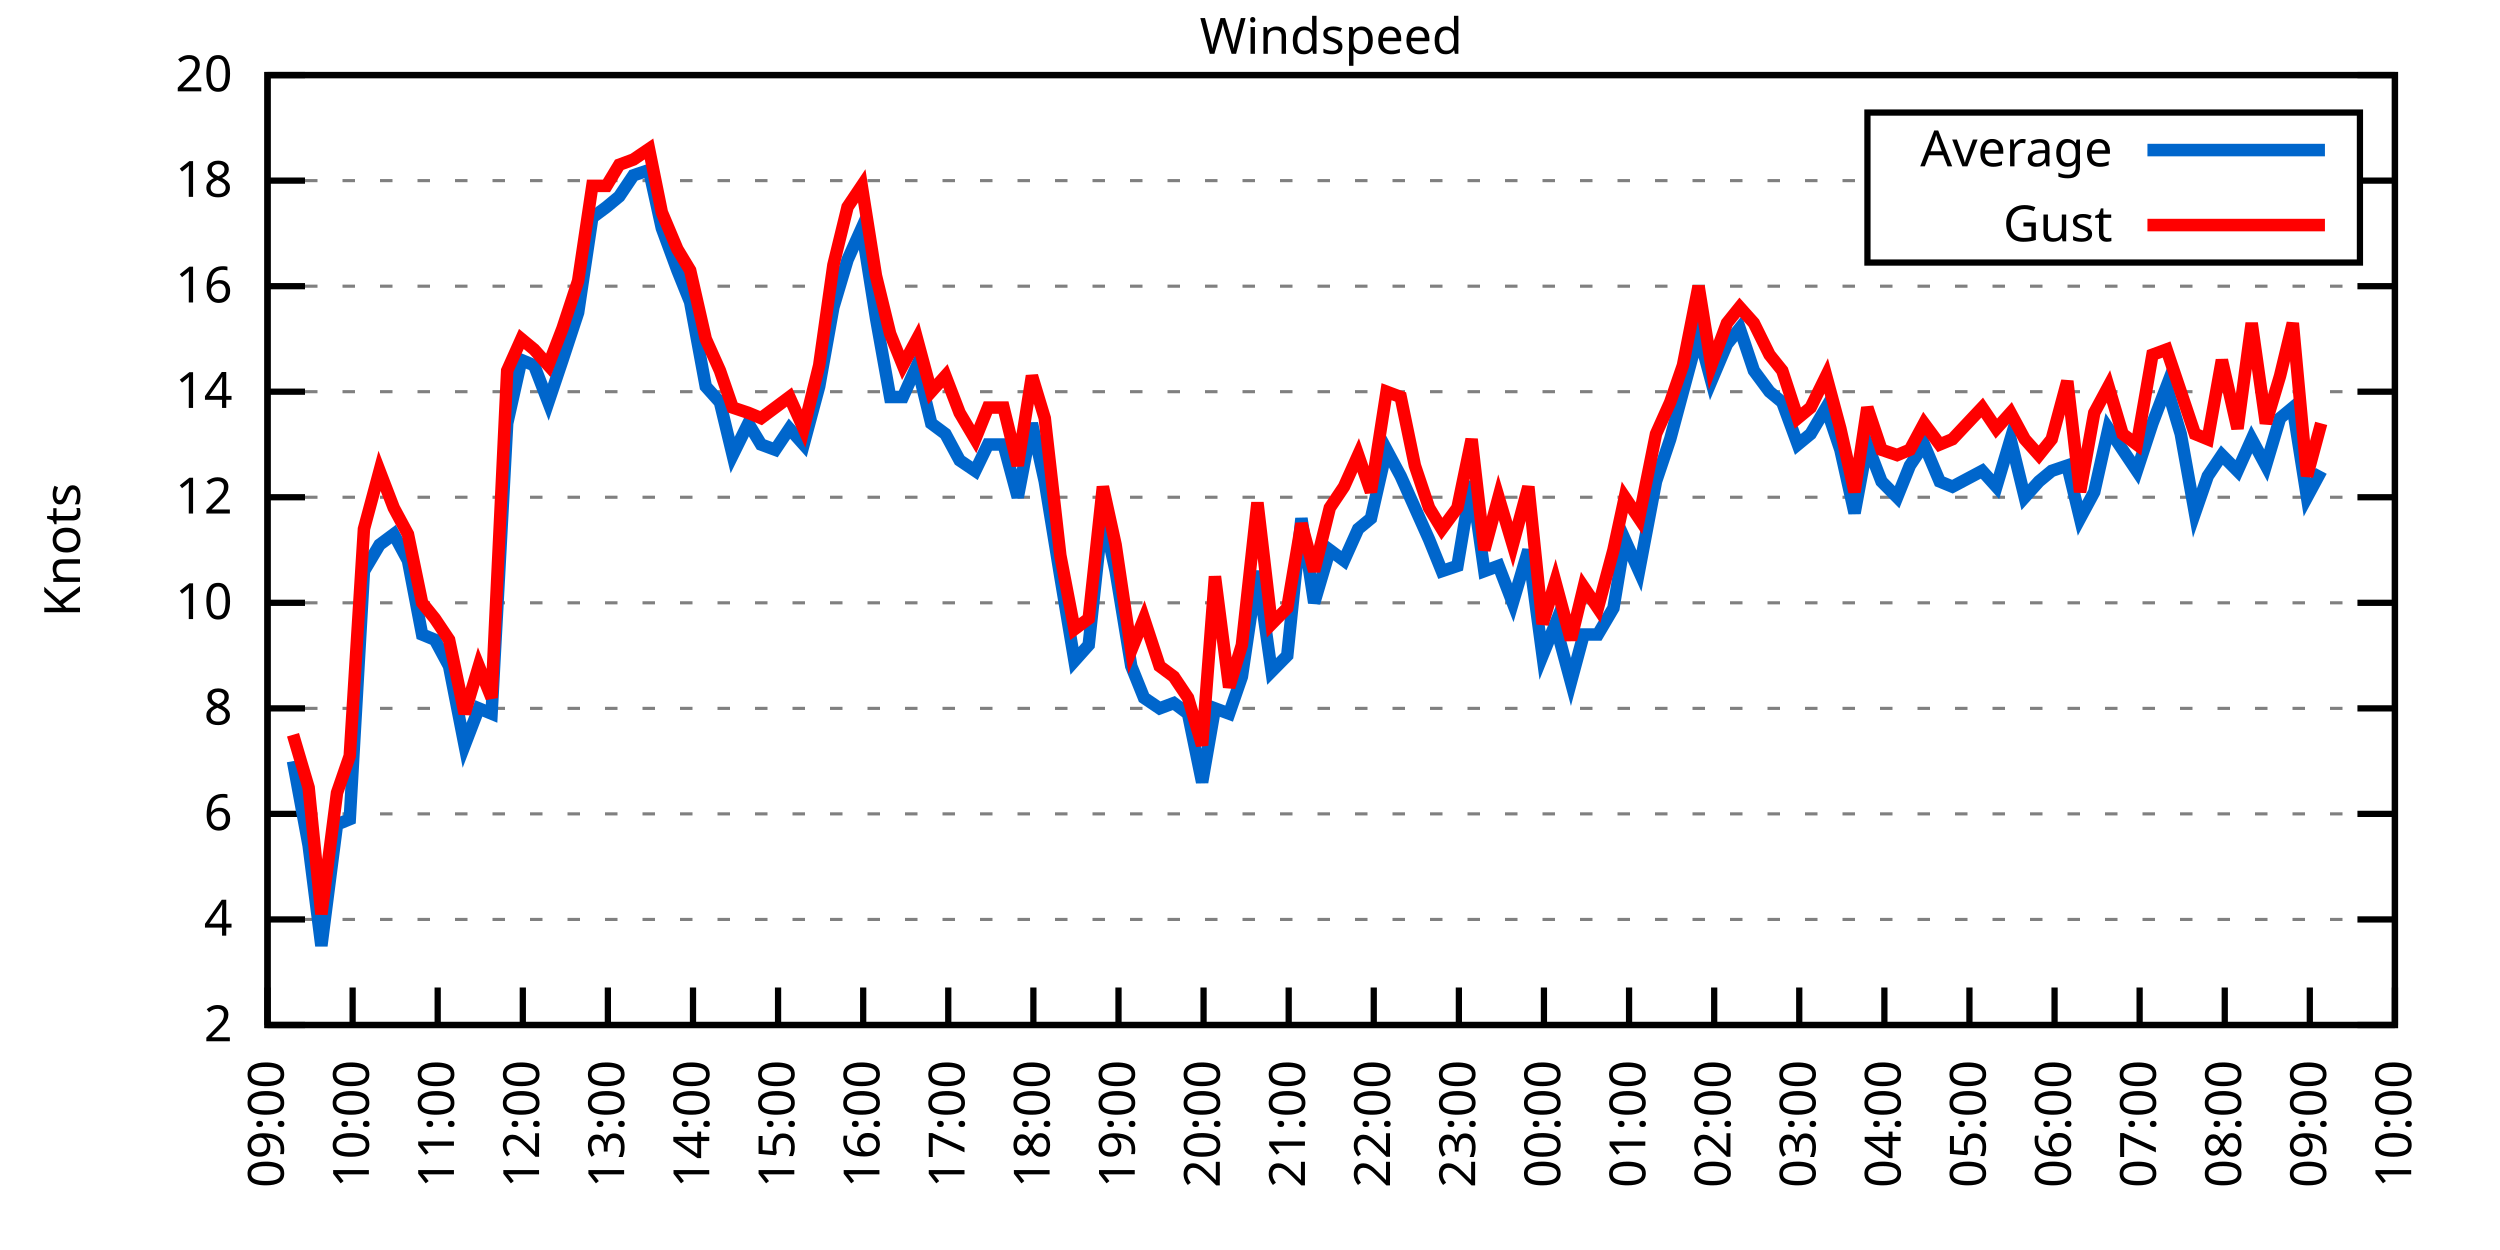
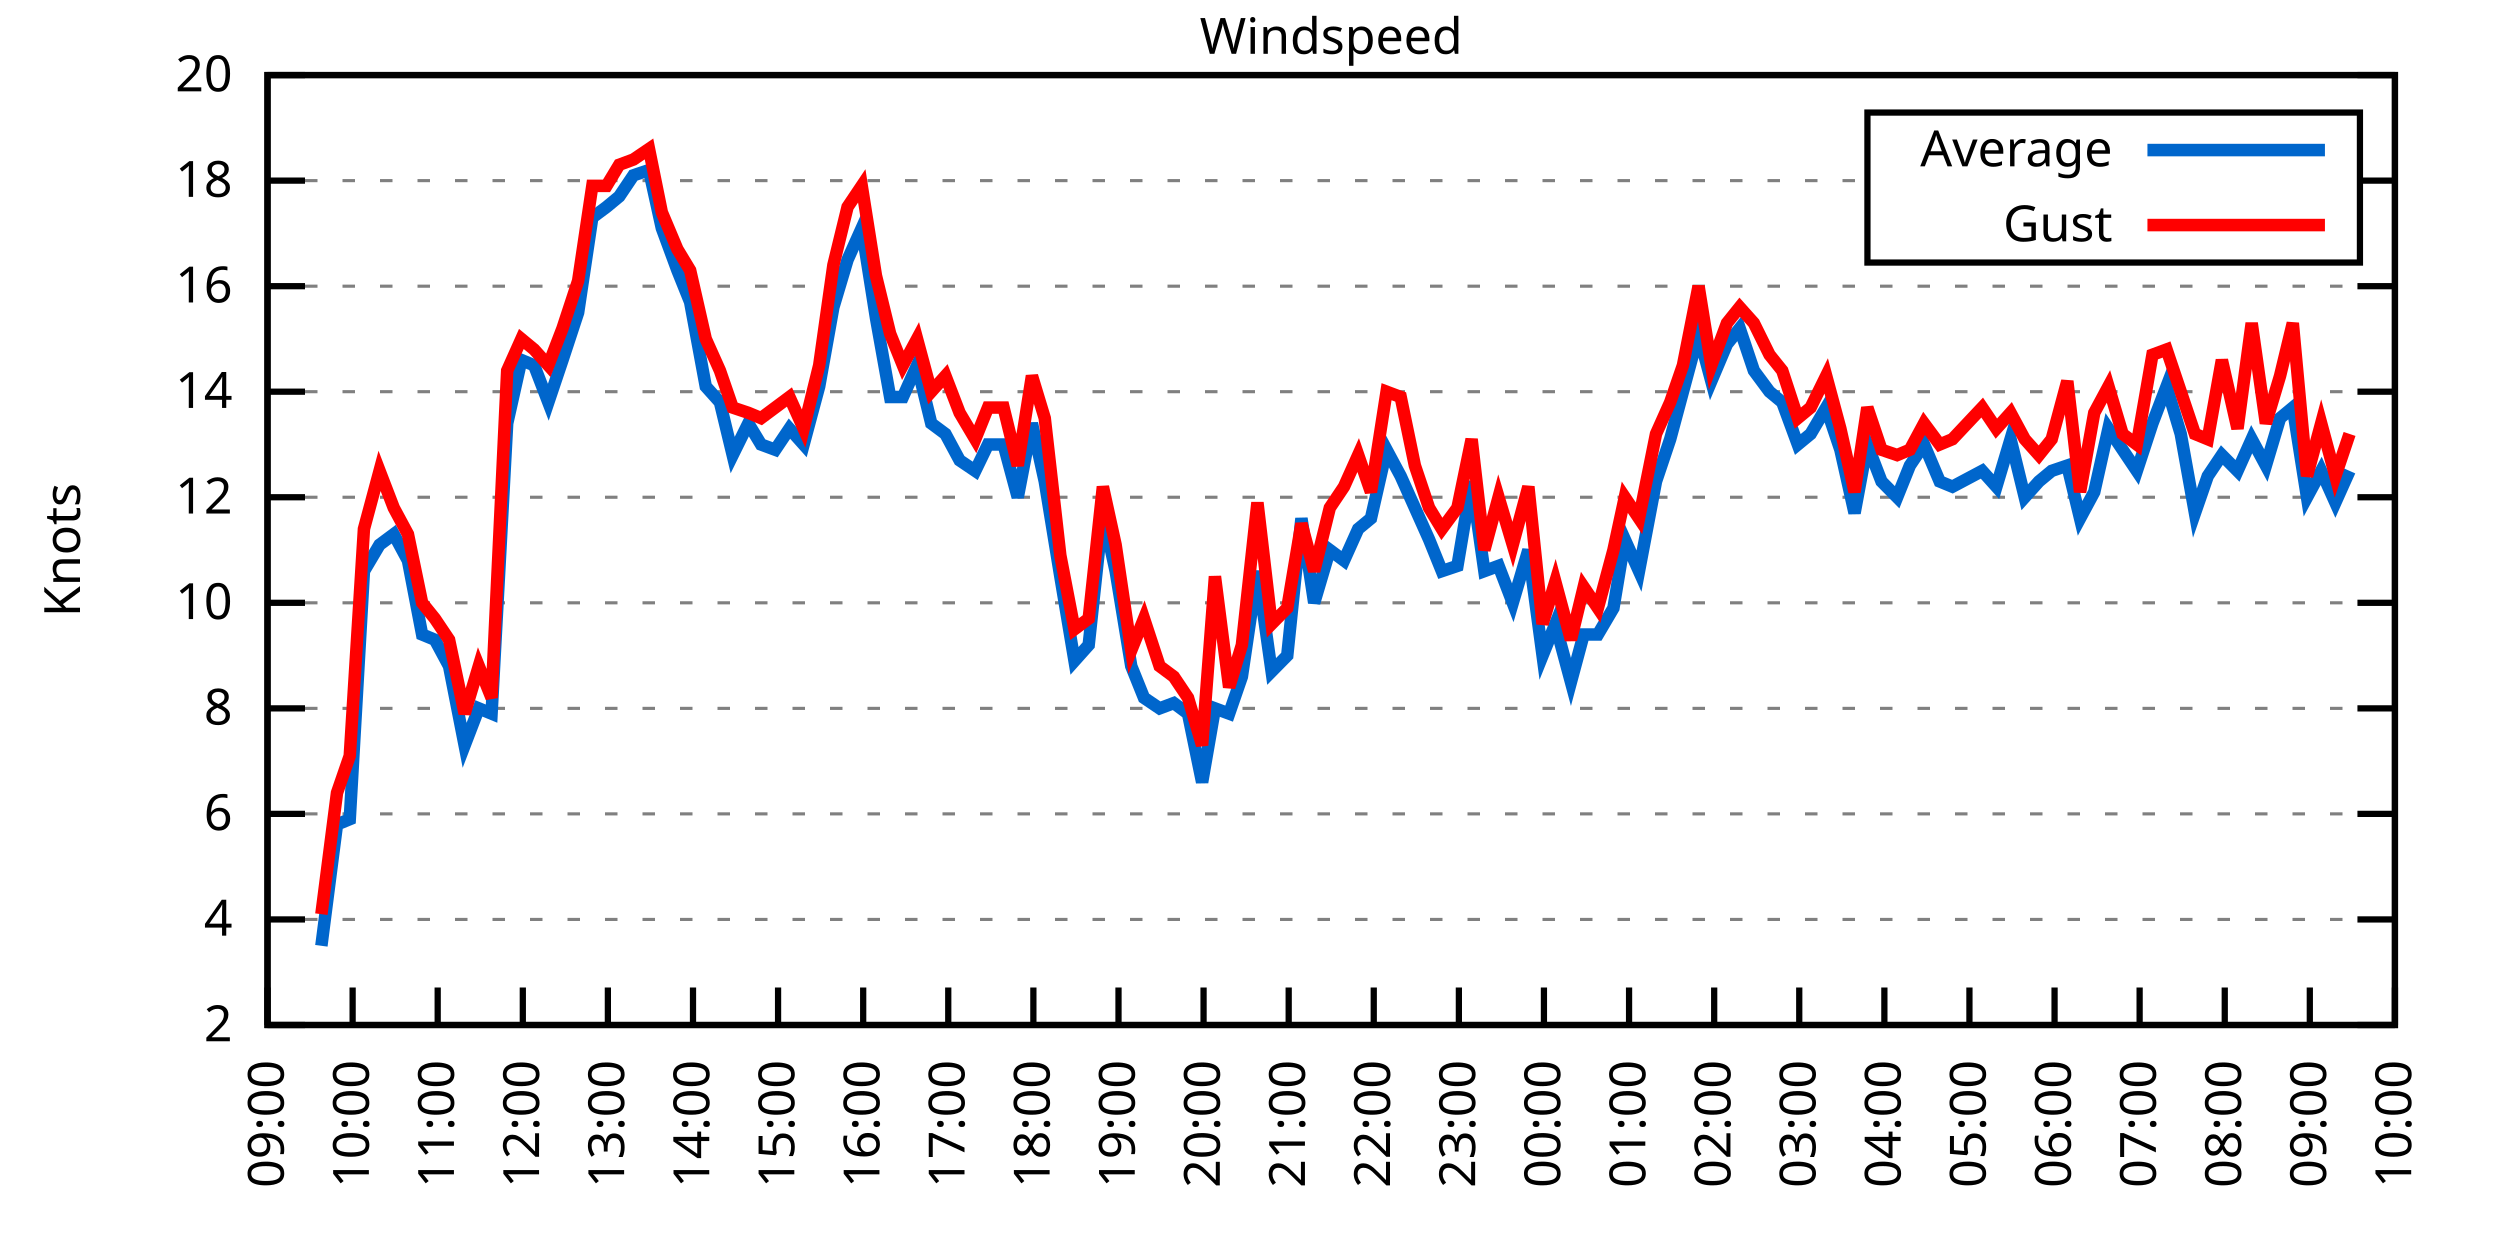
<svg xmlns="http://www.w3.org/2000/svg" xmlns:xlink="http://www.w3.org/1999/xlink" width="400" height="200" viewBox="0 0 400 200">
  <g id="gnuplot_canvas">
    <rect x="0" y="0" width="400" height="200" fill="none" />
    <defs>
      <circle id="gpDot" r="0.5" stroke-width="0.5" stroke="currentColor" />
      <path id="gpPt0" stroke-width="0.333" stroke="currentColor" d="M-1,0 h2 M0,-1 v2" />
      <path id="gpPt1" stroke-width="0.333" stroke="currentColor" d="M-1,-1 L1,1 M1,-1 L-1,1" />
      <path id="gpPt2" stroke-width="0.333" stroke="currentColor" d="M-1,0 L1,0 M0,-1 L0,1 M-1,-1 L1,1 M-1,1 L1,-1" />
      <rect id="gpPt3" stroke-width="0.333" stroke="currentColor" x="-1" y="-1" width="2" height="2" />
      <rect id="gpPt4" stroke-width="0.333" stroke="currentColor" fill="currentColor" x="-1" y="-1" width="2" height="2" />
      <circle id="gpPt5" stroke-width="0.333" stroke="currentColor" cx="0" cy="0" r="1" />
      <use xlink:href="#gpPt5" id="gpPt6" fill="currentColor" stroke="none" />
      <path id="gpPt7" stroke-width="0.333" stroke="currentColor" d="M0,-1.33 L-1.33,0.67 L1.33,0.67 z" />
      <use xlink:href="#gpPt7" id="gpPt8" fill="currentColor" stroke="none" />
      <use xlink:href="#gpPt7" id="gpPt9" stroke="currentColor" transform="rotate(180)" />
      <use xlink:href="#gpPt9" id="gpPt10" fill="currentColor" stroke="none" />
      <use xlink:href="#gpPt3" id="gpPt11" stroke="currentColor" transform="rotate(45)" />
      <use xlink:href="#gpPt11" id="gpPt12" fill="currentColor" stroke="none" />
      <path id="gpPt13" stroke-width="0.333" stroke="currentColor" d="M0,1.330 L1.265,0.411 L0.782,-1.067 L-0.782,-1.076 L-1.265,0.411 z" />
      <use xlink:href="#gpPt13" id="gpPt14" fill="currentColor" stroke="none" />
      <filter id="textbox" filterUnits="objectBoundingBox" x="0" y="0" height="1" width="1">
        <feFlood flood-color="white" flood-opacity="1" result="bgnd" />
        <feComposite in="SourceGraphic" in2="bgnd" operator="atop" />
      </filter>
      <filter id="greybox" filterUnits="objectBoundingBox" x="0" y="0" height="1" width="1">
        <feFlood flood-color="lightgrey" flood-opacity="1" result="grey" />
        <feComposite in="SourceGraphic" in2="grey" operator="atop" />
      </filter>
    </defs>
    <g fill="none" color="white" stroke="currentColor" stroke-width="1.00" stroke-linecap="butt" stroke-linejoin="miter">
</g>
    <g fill="none" color="black" stroke="currentColor" stroke-width="1.00" stroke-linecap="butt" stroke-linejoin="miter">
      <g stroke="none" shape-rendering="crispEdges">
        <polygon fill="rgb(255, 255, 255)" points="42.80,164.00 383.18,164.00 383.18,12.02 42.80,12.02 " />
      </g>
    </g>
    <g fill="none" color="black" stroke="currentColor" stroke-width="1.00" stroke-linecap="butt" stroke-linejoin="miter">
</g>
    <g fill="none" color="black" stroke="black" stroke-width="0.50" stroke-linecap="butt" stroke-linejoin="miter">
</g>
    <g fill="none" color="gray" stroke="currentColor" stroke-width="0.50" stroke-linecap="butt" stroke-linejoin="miter">
      <path stroke="gray" stroke-dasharray="2,4" class="gridline" d="M42.80,164.00 L383.19,164.00  " />
    </g>
    <g fill="none" color="gray" stroke="gray" stroke-width="1.00" stroke-linecap="butt" stroke-linejoin="miter">
</g>
    <g fill="none" color="black" stroke="currentColor" stroke-width="1.00" stroke-linecap="butt" stroke-linejoin="miter">
      <path stroke="black" d="M42.80,164.00 L48.80,164.00 M383.19,164.00 L377.19,164.00  " />
      <g transform="translate(37.20,166.60)" stroke="none" fill="black" font-family="Sans" font-size="8.00" text-anchor="end">
        <text>
          <tspan font-family="Sans"> 2</tspan>
        </text>
      </g>
    </g>
    <g fill="none" color="black" stroke="currentColor" stroke-width="1.00" stroke-linecap="butt" stroke-linejoin="miter">
</g>
    <g fill="none" color="black" stroke="black" stroke-width="0.50" stroke-linecap="butt" stroke-linejoin="miter">
</g>
    <g fill="none" color="gray" stroke="currentColor" stroke-width="0.50" stroke-linecap="butt" stroke-linejoin="miter">
      <path stroke="gray" stroke-dasharray="2,4" class="gridline" d="M42.80,147.11 L383.19,147.11  " />
    </g>
    <g fill="none" color="gray" stroke="gray" stroke-width="1.00" stroke-linecap="butt" stroke-linejoin="miter">
</g>
    <g fill="none" color="black" stroke="currentColor" stroke-width="1.00" stroke-linecap="butt" stroke-linejoin="miter">
      <path stroke="black" d="M42.80,147.11 L48.80,147.11 M383.19,147.11 L377.19,147.11  " />
      <g transform="translate(37.20,149.71)" stroke="none" fill="black" font-family="Sans" font-size="8.00" text-anchor="end">
        <text>
          <tspan font-family="Sans"> 4</tspan>
        </text>
      </g>
    </g>
    <g fill="none" color="black" stroke="currentColor" stroke-width="1.00" stroke-linecap="butt" stroke-linejoin="miter">
</g>
    <g fill="none" color="black" stroke="black" stroke-width="0.50" stroke-linecap="butt" stroke-linejoin="miter">
</g>
    <g fill="none" color="gray" stroke="currentColor" stroke-width="0.50" stroke-linecap="butt" stroke-linejoin="miter">
      <path stroke="gray" stroke-dasharray="2,4" class="gridline" d="M42.80,130.22 L383.19,130.22  " />
    </g>
    <g fill="none" color="gray" stroke="gray" stroke-width="1.00" stroke-linecap="butt" stroke-linejoin="miter">
</g>
    <g fill="none" color="black" stroke="currentColor" stroke-width="1.00" stroke-linecap="butt" stroke-linejoin="miter">
      <path stroke="black" d="M42.80,130.22 L48.80,130.22 M383.19,130.22 L377.19,130.22  " />
      <g transform="translate(37.20,132.82)" stroke="none" fill="black" font-family="Sans" font-size="8.00" text-anchor="end">
        <text>
          <tspan font-family="Sans"> 6</tspan>
        </text>
      </g>
    </g>
    <g fill="none" color="black" stroke="currentColor" stroke-width="1.00" stroke-linecap="butt" stroke-linejoin="miter">
</g>
    <g fill="none" color="black" stroke="black" stroke-width="0.50" stroke-linecap="butt" stroke-linejoin="miter">
</g>
    <g fill="none" color="gray" stroke="currentColor" stroke-width="0.50" stroke-linecap="butt" stroke-linejoin="miter">
      <path stroke="gray" stroke-dasharray="2,4" class="gridline" d="M42.80,113.34 L383.19,113.34  " />
    </g>
    <g fill="none" color="gray" stroke="gray" stroke-width="1.00" stroke-linecap="butt" stroke-linejoin="miter">
</g>
    <g fill="none" color="black" stroke="currentColor" stroke-width="1.00" stroke-linecap="butt" stroke-linejoin="miter">
      <path stroke="black" d="M42.80,113.34 L48.80,113.34 M383.19,113.34 L377.19,113.34  " />
      <g transform="translate(37.20,115.94)" stroke="none" fill="black" font-family="Sans" font-size="8.00" text-anchor="end">
        <text>
          <tspan font-family="Sans"> 8</tspan>
        </text>
      </g>
    </g>
    <g fill="none" color="black" stroke="currentColor" stroke-width="1.00" stroke-linecap="butt" stroke-linejoin="miter">
</g>
    <g fill="none" color="black" stroke="black" stroke-width="0.50" stroke-linecap="butt" stroke-linejoin="miter">
</g>
    <g fill="none" color="gray" stroke="currentColor" stroke-width="0.50" stroke-linecap="butt" stroke-linejoin="miter">
      <path stroke="gray" stroke-dasharray="2,4" class="gridline" d="M42.80,96.45 L383.19,96.45  " />
    </g>
    <g fill="none" color="gray" stroke="gray" stroke-width="1.00" stroke-linecap="butt" stroke-linejoin="miter">
</g>
    <g fill="none" color="black" stroke="currentColor" stroke-width="1.00" stroke-linecap="butt" stroke-linejoin="miter">
      <path stroke="black" d="M42.80,96.45 L48.80,96.45 M383.19,96.45 L377.19,96.45  " />
      <g transform="translate(37.20,99.05)" stroke="none" fill="black" font-family="Sans" font-size="8.00" text-anchor="end">
        <text>
          <tspan font-family="Sans"> 10</tspan>
        </text>
      </g>
    </g>
    <g fill="none" color="black" stroke="currentColor" stroke-width="1.00" stroke-linecap="butt" stroke-linejoin="miter">
</g>
    <g fill="none" color="black" stroke="black" stroke-width="0.50" stroke-linecap="butt" stroke-linejoin="miter">
</g>
    <g fill="none" color="gray" stroke="currentColor" stroke-width="0.50" stroke-linecap="butt" stroke-linejoin="miter">
      <path stroke="gray" stroke-dasharray="2,4" class="gridline" d="M42.80,79.56 L383.19,79.56  " />
    </g>
    <g fill="none" color="gray" stroke="gray" stroke-width="1.00" stroke-linecap="butt" stroke-linejoin="miter">
</g>
    <g fill="none" color="black" stroke="currentColor" stroke-width="1.00" stroke-linecap="butt" stroke-linejoin="miter">
      <path stroke="black" d="M42.80,79.56 L48.80,79.56 M383.19,79.56 L377.19,79.56  " />
      <g transform="translate(37.20,82.16)" stroke="none" fill="black" font-family="Sans" font-size="8.00" text-anchor="end">
        <text>
          <tspan font-family="Sans"> 12</tspan>
        </text>
      </g>
    </g>
    <g fill="none" color="black" stroke="currentColor" stroke-width="1.00" stroke-linecap="butt" stroke-linejoin="miter">
</g>
    <g fill="none" color="black" stroke="black" stroke-width="0.50" stroke-linecap="butt" stroke-linejoin="miter">
</g>
    <g fill="none" color="gray" stroke="currentColor" stroke-width="0.50" stroke-linecap="butt" stroke-linejoin="miter">
      <path stroke="gray" stroke-dasharray="2,4" class="gridline" d="M42.80,62.67 L383.19,62.67  " />
    </g>
    <g fill="none" color="gray" stroke="gray" stroke-width="1.00" stroke-linecap="butt" stroke-linejoin="miter">
</g>
    <g fill="none" color="black" stroke="currentColor" stroke-width="1.00" stroke-linecap="butt" stroke-linejoin="miter">
      <path stroke="black" d="M42.80,62.67 L48.80,62.67 M383.19,62.67 L377.19,62.67  " />
      <g transform="translate(37.20,65.27)" stroke="none" fill="black" font-family="Sans" font-size="8.00" text-anchor="end">
        <text>
          <tspan font-family="Sans"> 14</tspan>
        </text>
      </g>
    </g>
    <g fill="none" color="black" stroke="currentColor" stroke-width="1.00" stroke-linecap="butt" stroke-linejoin="miter">
</g>
    <g fill="none" color="black" stroke="black" stroke-width="0.50" stroke-linecap="butt" stroke-linejoin="miter">
</g>
    <g fill="none" color="gray" stroke="currentColor" stroke-width="0.50" stroke-linecap="butt" stroke-linejoin="miter">
      <path stroke="gray" stroke-dasharray="2,4" class="gridline" d="M42.80,45.79 L383.19,45.79  " />
    </g>
    <g fill="none" color="gray" stroke="gray" stroke-width="1.00" stroke-linecap="butt" stroke-linejoin="miter">
</g>
    <g fill="none" color="black" stroke="currentColor" stroke-width="1.00" stroke-linecap="butt" stroke-linejoin="miter">
      <path stroke="black" d="M42.80,45.79 L48.80,45.79 M383.19,45.79 L377.19,45.79  " />
      <g transform="translate(37.20,48.39)" stroke="none" fill="black" font-family="Sans" font-size="8.00" text-anchor="end">
        <text>
          <tspan font-family="Sans"> 16</tspan>
        </text>
      </g>
    </g>
    <g fill="none" color="black" stroke="currentColor" stroke-width="1.00" stroke-linecap="butt" stroke-linejoin="miter">
</g>
    <g fill="none" color="black" stroke="black" stroke-width="0.50" stroke-linecap="butt" stroke-linejoin="miter">
</g>
    <g fill="none" color="gray" stroke="currentColor" stroke-width="0.50" stroke-linecap="butt" stroke-linejoin="miter">
      <path stroke="gray" stroke-dasharray="2,4" class="gridline" d="M42.80,28.90 L298.79,28.90 M377.59,28.90 L383.19,28.90  " />
    </g>
    <g fill="none" color="gray" stroke="gray" stroke-width="1.00" stroke-linecap="butt" stroke-linejoin="miter">
</g>
    <g fill="none" color="black" stroke="currentColor" stroke-width="1.00" stroke-linecap="butt" stroke-linejoin="miter">
      <path stroke="black" d="M42.80,28.90 L48.80,28.90 M383.19,28.90 L377.19,28.90  " />
      <g transform="translate(37.20,31.50)" stroke="none" fill="black" font-family="Sans" font-size="8.00" text-anchor="end">
        <text>
          <tspan font-family="Sans"> 18</tspan>
        </text>
      </g>
    </g>
    <g fill="none" color="black" stroke="currentColor" stroke-width="1.00" stroke-linecap="butt" stroke-linejoin="miter">
</g>
    <g fill="none" color="black" stroke="black" stroke-width="0.50" stroke-linecap="butt" stroke-linejoin="miter">
</g>
    <g fill="none" color="gray" stroke="currentColor" stroke-width="0.50" stroke-linecap="butt" stroke-linejoin="miter">
      <path stroke="gray" stroke-dasharray="2,4" class="gridline" d="M42.80,12.01 L383.19,12.01  " />
    </g>
    <g fill="none" color="gray" stroke="gray" stroke-width="1.00" stroke-linecap="butt" stroke-linejoin="miter">
</g>
    <g fill="none" color="black" stroke="currentColor" stroke-width="1.00" stroke-linecap="butt" stroke-linejoin="miter">
      <path stroke="black" d="M42.80,12.01 L48.80,12.01 M383.19,12.01 L377.19,12.01  " />
      <g transform="translate(37.20,14.61)" stroke="none" fill="black" font-family="Sans" font-size="8.00" text-anchor="end">
        <text>
          <tspan font-family="Sans"> 20</tspan>
        </text>
      </g>
    </g>
    <g fill="none" color="black" stroke="currentColor" stroke-width="1.00" stroke-linecap="butt" stroke-linejoin="miter">
      <path stroke="black" d="M42.80,164.00 L42.80,158.00  " />
      <g transform="translate(45.40,169.60) rotate(270.00)" stroke="none" fill="black" font-family="Sans" font-size="8.00" text-anchor="end">
        <text>
          <tspan font-family="Sans">09:00</tspan>
        </text>
      </g>
    </g>
    <g fill="none" color="black" stroke="currentColor" stroke-width="1.00" stroke-linecap="butt" stroke-linejoin="miter">
      <path stroke="black" d="M56.42,164.00 L56.42,158.00  " />
      <g transform="translate(59.02,169.60) rotate(270.00)" stroke="none" fill="black" font-family="Sans" font-size="8.00" text-anchor="end">
        <text>
          <tspan font-family="Sans">10:00</tspan>
        </text>
      </g>
    </g>
    <g fill="none" color="black" stroke="currentColor" stroke-width="1.00" stroke-linecap="butt" stroke-linejoin="miter">
      <path stroke="black" d="M70.03,164.00 L70.03,158.00  " />
      <g transform="translate(72.63,169.60) rotate(270.00)" stroke="none" fill="black" font-family="Sans" font-size="8.00" text-anchor="end">
        <text>
          <tspan font-family="Sans">11:00</tspan>
        </text>
      </g>
    </g>
    <g fill="none" color="black" stroke="currentColor" stroke-width="1.00" stroke-linecap="butt" stroke-linejoin="miter">
      <path stroke="black" d="M83.65,164.00 L83.65,158.00  " />
      <g transform="translate(86.25,169.60) rotate(270.00)" stroke="none" fill="black" font-family="Sans" font-size="8.00" text-anchor="end">
        <text>
          <tspan font-family="Sans">12:00</tspan>
        </text>
      </g>
    </g>
    <g fill="none" color="black" stroke="currentColor" stroke-width="1.00" stroke-linecap="butt" stroke-linejoin="miter">
      <path stroke="black" d="M97.26,164.00 L97.26,158.00  " />
      <g transform="translate(99.86,169.60) rotate(270.00)" stroke="none" fill="black" font-family="Sans" font-size="8.00" text-anchor="end">
        <text>
          <tspan font-family="Sans">13:00</tspan>
        </text>
      </g>
    </g>
    <g fill="none" color="black" stroke="currentColor" stroke-width="1.00" stroke-linecap="butt" stroke-linejoin="miter">
      <path stroke="black" d="M110.88,164.00 L110.88,158.00  " />
      <g transform="translate(113.48,169.60) rotate(270.00)" stroke="none" fill="black" font-family="Sans" font-size="8.00" text-anchor="end">
        <text>
          <tspan font-family="Sans">14:00</tspan>
        </text>
      </g>
    </g>
    <g fill="none" color="black" stroke="currentColor" stroke-width="1.00" stroke-linecap="butt" stroke-linejoin="miter">
      <path stroke="black" d="M124.49,164.00 L124.49,158.00  " />
      <g transform="translate(127.09,169.60) rotate(270.00)" stroke="none" fill="black" font-family="Sans" font-size="8.00" text-anchor="end">
        <text>
          <tspan font-family="Sans">15:00</tspan>
        </text>
      </g>
    </g>
    <g fill="none" color="black" stroke="currentColor" stroke-width="1.00" stroke-linecap="butt" stroke-linejoin="miter">
      <path stroke="black" d="M138.11,164.00 L138.11,158.00  " />
      <g transform="translate(140.71,169.60) rotate(270.00)" stroke="none" fill="black" font-family="Sans" font-size="8.00" text-anchor="end">
        <text>
          <tspan font-family="Sans">16:00</tspan>
        </text>
      </g>
    </g>
    <g fill="none" color="black" stroke="currentColor" stroke-width="1.00" stroke-linecap="butt" stroke-linejoin="miter">
      <path stroke="black" d="M151.72,164.00 L151.72,158.00  " />
      <g transform="translate(154.32,169.60) rotate(270.00)" stroke="none" fill="black" font-family="Sans" font-size="8.00" text-anchor="end">
        <text>
          <tspan font-family="Sans">17:00</tspan>
        </text>
      </g>
    </g>
    <g fill="none" color="black" stroke="currentColor" stroke-width="1.00" stroke-linecap="butt" stroke-linejoin="miter">
      <path stroke="black" d="M165.34,164.00 L165.34,158.00  " />
      <g transform="translate(167.94,169.60) rotate(270.00)" stroke="none" fill="black" font-family="Sans" font-size="8.00" text-anchor="end">
        <text>
          <tspan font-family="Sans">18:00</tspan>
        </text>
      </g>
    </g>
    <g fill="none" color="black" stroke="currentColor" stroke-width="1.00" stroke-linecap="butt" stroke-linejoin="miter">
      <path stroke="black" d="M178.96,164.00 L178.96,158.00  " />
      <g transform="translate(181.56,169.60) rotate(270.00)" stroke="none" fill="black" font-family="Sans" font-size="8.00" text-anchor="end">
        <text>
          <tspan font-family="Sans">19:00</tspan>
        </text>
      </g>
    </g>
    <g fill="none" color="black" stroke="currentColor" stroke-width="1.00" stroke-linecap="butt" stroke-linejoin="miter">
      <path stroke="black" d="M192.57,164.00 L192.57,158.00  " />
      <g transform="translate(195.17,169.60) rotate(270.00)" stroke="none" fill="black" font-family="Sans" font-size="8.00" text-anchor="end">
        <text>
          <tspan font-family="Sans">20:00</tspan>
        </text>
      </g>
    </g>
    <g fill="none" color="black" stroke="currentColor" stroke-width="1.00" stroke-linecap="butt" stroke-linejoin="miter">
      <path stroke="black" d="M206.19,164.00 L206.19,158.00  " />
      <g transform="translate(208.79,169.60) rotate(270.00)" stroke="none" fill="black" font-family="Sans" font-size="8.00" text-anchor="end">
        <text>
          <tspan font-family="Sans">21:00</tspan>
        </text>
      </g>
    </g>
    <g fill="none" color="black" stroke="currentColor" stroke-width="1.00" stroke-linecap="butt" stroke-linejoin="miter">
      <path stroke="black" d="M219.80,164.00 L219.80,158.00  " />
      <g transform="translate(222.40,169.60) rotate(270.00)" stroke="none" fill="black" font-family="Sans" font-size="8.00" text-anchor="end">
        <text>
          <tspan font-family="Sans">22:00</tspan>
        </text>
      </g>
    </g>
    <g fill="none" color="black" stroke="currentColor" stroke-width="1.00" stroke-linecap="butt" stroke-linejoin="miter">
      <path stroke="black" d="M233.42,164.00 L233.42,158.00  " />
      <g transform="translate(236.02,169.60) rotate(270.00)" stroke="none" fill="black" font-family="Sans" font-size="8.00" text-anchor="end">
        <text>
          <tspan font-family="Sans">23:00</tspan>
        </text>
      </g>
    </g>
    <g fill="none" color="black" stroke="currentColor" stroke-width="1.00" stroke-linecap="butt" stroke-linejoin="miter">
      <path stroke="black" d="M247.03,164.00 L247.03,158.00  " />
      <g transform="translate(249.63,169.60) rotate(270.00)" stroke="none" fill="black" font-family="Sans" font-size="8.00" text-anchor="end">
        <text>
          <tspan font-family="Sans">00:00</tspan>
        </text>
      </g>
    </g>
    <g fill="none" color="black" stroke="currentColor" stroke-width="1.00" stroke-linecap="butt" stroke-linejoin="miter">
      <path stroke="black" d="M260.65,164.00 L260.65,158.00  " />
      <g transform="translate(263.25,169.60) rotate(270.00)" stroke="none" fill="black" font-family="Sans" font-size="8.00" text-anchor="end">
        <text>
          <tspan font-family="Sans">01:00</tspan>
        </text>
      </g>
    </g>
    <g fill="none" color="black" stroke="currentColor" stroke-width="1.00" stroke-linecap="butt" stroke-linejoin="miter">
      <path stroke="black" d="M274.27,164.00 L274.27,158.00  " />
      <g transform="translate(276.87,169.60) rotate(270.00)" stroke="none" fill="black" font-family="Sans" font-size="8.00" text-anchor="end">
        <text>
          <tspan font-family="Sans">02:00</tspan>
        </text>
      </g>
    </g>
    <g fill="none" color="black" stroke="currentColor" stroke-width="1.00" stroke-linecap="butt" stroke-linejoin="miter">
      <path stroke="black" d="M287.88,164.00 L287.88,158.00  " />
      <g transform="translate(290.48,169.60) rotate(270.00)" stroke="none" fill="black" font-family="Sans" font-size="8.00" text-anchor="end">
        <text>
          <tspan font-family="Sans">03:00</tspan>
        </text>
      </g>
    </g>
    <g fill="none" color="black" stroke="currentColor" stroke-width="1.00" stroke-linecap="butt" stroke-linejoin="miter">
      <path stroke="black" d="M301.50,164.00 L301.50,158.00  " />
      <g transform="translate(304.10,169.60) rotate(270.00)" stroke="none" fill="black" font-family="Sans" font-size="8.00" text-anchor="end">
        <text>
          <tspan font-family="Sans">04:00</tspan>
        </text>
      </g>
    </g>
    <g fill="none" color="black" stroke="currentColor" stroke-width="1.00" stroke-linecap="butt" stroke-linejoin="miter">
      <path stroke="black" d="M315.11,164.00 L315.11,158.00  " />
      <g transform="translate(317.71,169.60) rotate(270.00)" stroke="none" fill="black" font-family="Sans" font-size="8.00" text-anchor="end">
        <text>
          <tspan font-family="Sans">05:00</tspan>
        </text>
      </g>
    </g>
    <g fill="none" color="black" stroke="currentColor" stroke-width="1.00" stroke-linecap="butt" stroke-linejoin="miter">
      <path stroke="black" d="M328.73,164.00 L328.73,158.00  " />
      <g transform="translate(331.33,169.60) rotate(270.00)" stroke="none" fill="black" font-family="Sans" font-size="8.00" text-anchor="end">
        <text>
          <tspan font-family="Sans">06:00</tspan>
        </text>
      </g>
    </g>
    <g fill="none" color="black" stroke="currentColor" stroke-width="1.00" stroke-linecap="butt" stroke-linejoin="miter">
      <path stroke="black" d="M342.34,164.00 L342.34,158.00  " />
      <g transform="translate(344.94,169.60) rotate(270.00)" stroke="none" fill="black" font-family="Sans" font-size="8.00" text-anchor="end">
        <text>
          <tspan font-family="Sans">07:00</tspan>
        </text>
      </g>
    </g>
    <g fill="none" color="black" stroke="currentColor" stroke-width="1.00" stroke-linecap="butt" stroke-linejoin="miter">
      <path stroke="black" d="M355.96,164.00 L355.96,158.00  " />
      <g transform="translate(358.56,169.60) rotate(270.00)" stroke="none" fill="black" font-family="Sans" font-size="8.00" text-anchor="end">
        <text>
          <tspan font-family="Sans">08:00</tspan>
        </text>
      </g>
    </g>
    <g fill="none" color="black" stroke="currentColor" stroke-width="1.00" stroke-linecap="butt" stroke-linejoin="miter">
      <path stroke="black" d="M369.57,164.00 L369.57,158.00  " />
      <g transform="translate(372.17,169.60) rotate(270.00)" stroke="none" fill="black" font-family="Sans" font-size="8.00" text-anchor="end">
        <text>
          <tspan font-family="Sans">09:00</tspan>
        </text>
      </g>
    </g>
    <g fill="none" color="black" stroke="currentColor" stroke-width="1.00" stroke-linecap="butt" stroke-linejoin="miter">
      <path stroke="black" d="M383.19,164.00 L383.19,158.00  " />
      <g transform="translate(385.79,169.60) rotate(270.00)" stroke="none" fill="black" font-family="Sans" font-size="8.00" text-anchor="end">
        <text>
          <tspan font-family="Sans">10:00</tspan>
        </text>
      </g>
    </g>
    <g fill="none" color="black" stroke="currentColor" stroke-width="1.00" stroke-linecap="butt" stroke-linejoin="miter">
</g>
    <g fill="none" color="black" stroke="currentColor" stroke-width="1.00" stroke-linecap="butt" stroke-linejoin="miter">
      <path stroke="black" d="M42.80,12.01 L42.80,164.00 L383.19,164.00 L383.19,12.01 L42.80,12.01 Z  " />
    </g>
    <g fill="none" color="black" stroke="currentColor" stroke-width="1.00" stroke-linecap="butt" stroke-linejoin="miter">
</g>
    <g fill="none" color="black" stroke="currentColor" stroke-width="1.00" stroke-linecap="butt" stroke-linejoin="miter">
      <path stroke="black" d="M298.79,42.01 L298.79,18.01 L377.59,18.01 L377.59,42.01 L298.79,42.01 Z  " />
    </g>
    <g id="Windspeed_plot_1">
      <g fill="none" color="white" stroke="black" stroke-width="2.00" stroke-linecap="butt" stroke-linejoin="miter">
</g>
      <g fill="none" color="black" stroke="currentColor" stroke-width="2.00" stroke-linecap="butt" stroke-linejoin="miter">
        <g transform="translate(337.99,26.61)" stroke="none" fill="black" font-family="Sans" font-size="8.00" text-anchor="end">
          <text>
            <tspan font-family="Sans">Average</tspan>
          </text>
        </g>
      </g>
      <g fill="none" color="black" stroke="currentColor" stroke-width="2.00" stroke-linecap="butt" stroke-linejoin="miter">
-         <path stroke="rgb(  0, 102, 204)" d="M343.59,24.01 L371.99,24.01 M46.88,121.78 L49.38,135.29 L51.42,151.33 L53.92,131.91 L55.96,131.07 L58.23,91.38   L60.73,87.16 L63.00,85.47 L65.27,89.69 L67.54,101.52 L69.58,102.36 L71.85,106.58 L74.34,119.25 L76.61,113.34   L78.65,114.18 L81.15,67.74 L83.42,57.61 L85.46,58.45 L87.73,64.36 L90.00,57.61 L92.50,50.01 L94.77,34.81   L97.04,33.12 L99.08,31.43 L101.35,28.05 L103.84,27.21 L105.89,36.50 L108.38,43.25 L110.42,48.32 L112.92,61.83   L115.19,64.36 L117.23,72.81 L119.73,67.74 L121.77,71.12 L124.04,71.96 L126.31,68.58 L128.58,71.12 L131.07,61.83   L133.34,49.16 L135.61,41.56 L137.88,36.50 L140.15,50.85 L142.42,63.52 L144.46,63.52 L146.73,58.45 L149.00,67.74   L151.27,69.43 L153.54,73.65 L156.04,75.34 L158.08,71.12 L160.57,71.12 L162.84,79.56 L165.11,67.74 L167.16,77.03   L169.65,92.23 L171.92,105.74 L174.19,103.20 L176.46,82.09 L178.50,91.38 L181.00,106.58 L183.04,111.65 L185.54,113.34   L187.81,112.49 L190.08,114.18 L192.34,125.16 L194.39,113.34 L196.66,114.18 L198.70,108.27 L201.19,91.38 L203.46,107.43   L205.96,104.89 L208.23,82.94 L210.27,96.45 L212.77,88.00 L215.04,89.69 L217.31,84.63 L219.35,82.94 L221.85,71.96   L224.11,76.18 L226.38,81.25 L228.65,86.32 L230.70,91.38 L233.19,90.54 L235.46,77.03 L237.50,91.38 L239.77,90.54   L242.04,96.45 L244.54,88.00 L246.81,104.89 L248.85,99.83 L251.35,109.11 L253.39,101.52 L255.66,101.52 L258.15,97.29   L259.97,86.32 L262.24,91.38 L264.96,77.03 L267.23,70.27 L269.27,62.67 L271.77,53.39 L273.81,60.98 L276.31,55.07   L278.35,52.54 L280.62,59.30 L283.12,62.67 L285.16,64.36 L287.65,71.12 L289.70,69.43 L292.19,65.21 L294.46,71.96   L296.73,82.09 L298.77,71.12 L301.04,77.03 L303.54,79.56 L305.58,74.49 L307.85,71.12 L310.35,77.03 L312.39,77.87   L317.15,75.34 L319.42,77.87 L321.69,70.27 L323.96,79.56 L326.23,77.03 L328.27,75.34 L330.77,74.49 L332.81,82.94   L335.08,78.72 L337.35,68.58 L339.62,71.96 L341.89,75.34 L344.39,67.74 L346.65,61.83 L348.92,69.43 L351.19,82.09   L353.24,76.18 L355.50,72.81 L358.00,75.34 L360.27,70.27 L362.54,74.49 L364.81,66.90 L366.85,65.21 L369.12,79.56   L371.39,75.34  " />
+         <path stroke="rgb(  0, 102, 204)" d="M343.59,24.01 L371.99,24.01 M51.42,151.33 L53.92,131.91 L55.96,131.07 L58.23,91.38 L60.73,87.16 L63.00,85.47   L65.27,89.69 L67.54,101.52 L69.58,102.36 L71.85,106.58 L74.34,119.25 L76.61,113.34 L78.65,114.18 L81.15,67.74   L83.42,57.61 L85.46,58.45 L87.73,64.36 L90.00,57.61 L92.50,50.01 L94.77,34.81 L97.04,33.12 L99.08,31.43   L101.35,28.05 L103.84,27.21 L105.89,36.50 L108.38,43.25 L110.42,48.32 L112.92,61.83 L115.19,64.36 L117.23,72.81   L119.73,67.74 L121.77,71.12 L124.04,71.96 L126.31,68.58 L128.58,71.12 L131.07,61.83 L133.34,49.16 L135.61,41.56   L137.88,36.50 L140.15,50.85 L142.42,63.52 L144.46,63.52 L146.73,58.45 L149.00,67.74 L151.27,69.43 L153.54,73.65   L156.04,75.34 L158.08,71.12 L160.57,71.12 L162.84,79.56 L165.11,67.74 L167.16,77.03 L169.65,92.23 L171.92,105.74   L174.19,103.20 L176.46,82.09 L178.50,91.38 L181.00,106.58 L183.04,111.65 L185.54,113.34 L187.81,112.49 L190.08,114.18   L192.34,125.16 L194.39,113.34 L196.66,114.18 L198.70,108.27 L201.19,91.38 L203.46,107.43 L205.96,104.89 L208.23,82.94   L210.27,96.45 L212.77,88.00 L215.04,89.69 L217.31,84.63 L219.35,82.94 L221.85,71.96 L224.11,76.18 L226.38,81.25   L228.65,86.32 L230.70,91.38 L233.19,90.54 L235.46,77.03 L237.50,91.38 L239.77,90.54 L242.04,96.45 L244.54,88.00   L246.81,104.89 L248.85,99.83 L251.35,109.11 L253.39,101.52 L255.66,101.52 L258.15,97.29 L259.97,86.32 L262.24,91.38   L264.96,77.03 L267.23,70.27 L269.27,62.67 L271.77,53.39 L273.81,60.98 L276.31,55.07 L278.35,52.54 L280.62,59.30   L283.12,62.67 L285.16,64.36 L287.65,71.12 L289.70,69.43 L292.19,65.21 L294.46,71.96 L296.73,82.09 L298.77,71.12   L301.04,77.03 L303.54,79.56 L305.58,74.49 L307.85,71.12 L310.35,77.03 L312.39,77.87 L317.15,75.34 L319.42,77.87   L321.69,70.27 L323.96,79.56 L326.23,77.03 L328.27,75.34 L330.77,74.49 L332.81,82.94 L335.08,78.72 L337.35,68.58   L339.62,71.96 L341.89,75.34 L344.39,67.74 L346.65,61.83 L348.92,69.43 L351.19,82.09 L353.24,76.18 L355.50,72.81   L358.00,75.34 L360.27,70.27 L362.54,74.49 L364.81,66.90 L366.85,65.21 L369.12,79.56 L371.39,75.34 L373.66,80.41   L375.93,75.34  " />
      </g>
    </g>
    <g id="Windspeed_plot_2">
      <g fill="none" color="black" stroke="currentColor" stroke-width="2.00" stroke-linecap="butt" stroke-linejoin="miter">
        <g transform="translate(337.99,38.61)" stroke="none" fill="black" font-family="Sans" font-size="8.00" text-anchor="end">
          <text>
            <tspan font-family="Sans">Gust</tspan>
          </text>
        </g>
      </g>
      <g fill="none" color="black" stroke="currentColor" stroke-width="2.00" stroke-linecap="butt" stroke-linejoin="miter">
-         <path stroke="rgb(255,   0,   0)" d="M343.59,36.01 L371.99,36.01 M46.88,117.56 L49.38,126.00 L51.42,146.27 L53.92,126.85 L55.96,120.94 L58.23,84.63   L60.73,75.34 L63.00,81.25 L65.27,85.47 L67.54,96.45 L69.58,98.98 L71.85,102.36 L74.34,114.18 L76.61,106.58   L78.65,111.65 L81.15,59.30 L83.42,54.23 L85.46,55.92 L87.73,58.45 L90.00,52.54 L92.50,44.94 L94.77,29.74   L97.04,29.74 L99.08,26.36 L101.35,25.52 L103.84,23.83 L105.89,33.96 L108.38,39.87 L110.42,43.25 L112.92,54.23   L115.19,59.30 L117.23,65.21 L119.73,66.05 L121.77,66.90 L124.04,65.21 L126.31,63.52 L128.58,68.58 L131.07,58.45   L133.34,42.41 L135.61,33.12 L137.88,29.74 L140.15,44.10 L142.42,53.39 L144.46,58.45 L146.73,54.23 L149.00,62.67   L151.27,60.14 L153.54,66.05 L156.04,70.27 L158.08,65.21 L160.57,65.21 L162.84,74.49 L165.11,60.14 L167.16,66.90   L169.65,88.85 L171.92,100.67 L174.19,98.98 L176.46,77.87 L178.50,87.16 L181.00,104.05 L183.04,98.98 L185.54,106.58   L187.81,108.27 L190.08,111.65 L192.34,119.25 L194.39,92.23 L196.66,109.96 L198.70,103.20 L201.19,80.41 L203.46,99.83   L205.96,97.29 L208.23,83.78 L210.27,91.38 L212.77,81.25 L215.04,77.87 L217.31,72.81 L219.35,78.72 L221.85,62.67   L224.11,63.52 L226.38,74.49 L228.65,81.25 L230.70,84.63 L233.19,81.25 L235.46,70.27 L237.50,88.00 L239.77,79.56   L242.04,87.16 L244.54,77.87 L246.81,99.83 L248.85,93.07 L251.35,102.36 L253.39,93.92 L255.66,97.29 L258.15,88.00   L259.97,79.56 L262.24,82.94 L264.96,69.43 L267.23,64.36 L269.27,58.45 L271.77,45.79 L273.81,58.45 L276.31,51.70   L278.35,49.16 L280.62,51.70 L283.12,56.76 L285.16,59.30 L287.65,66.90 L289.70,65.21 L292.19,60.14 L294.46,68.58   L296.73,78.72 L298.77,65.21 L301.04,71.96 L303.54,72.81 L305.58,71.96 L307.85,67.74 L310.35,71.12 L312.39,70.27   L317.15,65.21 L319.42,68.58 L321.69,66.05 L323.96,70.27 L326.23,72.81 L328.27,70.27 L330.77,60.98 L332.81,78.72   L335.08,66.05 L337.35,61.83 L339.62,69.43 L341.89,71.12 L344.39,56.76 L346.65,55.92 L348.92,62.67 L351.19,69.43   L353.24,70.27 L355.50,57.61 L358.00,68.58 L360.27,51.70 L362.54,67.74 L364.81,60.14 L366.85,51.70 L369.12,76.18   L371.39,67.74  " />
+         <path stroke="rgb(255,   0,   0)" d="M343.59,36.01 L371.99,36.01 M51.42,146.27 L53.92,126.85 L55.96,120.94 L58.23,84.63 L60.73,75.34 L63.00,81.25   L65.27,85.47 L67.54,96.45 L69.58,98.98 L71.85,102.36 L74.34,114.18 L76.61,106.58 L78.65,111.65 L81.15,59.30   L83.42,54.23 L85.46,55.92 L87.73,58.45 L90.00,52.54 L92.50,44.94 L94.77,29.74 L97.04,29.74 L99.08,26.36   L101.35,25.52 L103.84,23.83 L105.89,33.96 L108.38,39.87 L110.42,43.25 L112.92,54.23 L115.19,59.30 L117.23,65.21   L119.73,66.05 L121.77,66.90 L124.04,65.21 L126.31,63.52 L128.58,68.58 L131.07,58.45 L133.34,42.41 L135.61,33.12   L137.88,29.74 L140.15,44.10 L142.42,53.39 L144.46,58.45 L146.73,54.23 L149.00,62.67 L151.27,60.14 L153.54,66.05   L156.04,70.27 L158.08,65.21 L160.57,65.21 L162.84,74.49 L165.11,60.14 L167.16,66.90 L169.65,88.85 L171.92,100.67   L174.19,98.98 L176.46,77.87 L178.50,87.16 L181.00,104.05 L183.04,98.98 L185.54,106.58 L187.81,108.27 L190.08,111.65   L192.34,119.25 L194.39,92.23 L196.66,109.96 L198.70,103.20 L201.19,80.41 L203.46,99.83 L205.96,97.29 L208.23,83.78   L210.27,91.38 L212.77,81.25 L215.04,77.87 L217.31,72.81 L219.35,78.72 L221.85,62.67 L224.11,63.52 L226.38,74.49   L228.65,81.25 L230.70,84.63 L233.19,81.25 L235.46,70.27 L237.50,88.00 L239.77,79.56 L242.04,87.16 L244.54,77.87   L246.81,99.83 L248.85,93.07 L251.35,102.36 L253.39,93.92 L255.66,97.29 L258.15,88.00 L259.97,79.56 L262.24,82.94   L264.96,69.43 L267.23,64.36 L269.27,58.45 L271.77,45.79 L273.81,58.45 L276.31,51.70 L278.35,49.16 L280.62,51.70   L283.12,56.76 L285.16,59.30 L287.65,66.90 L289.70,65.21 L292.19,60.14 L294.46,68.58 L296.73,78.72 L298.77,65.21   L301.04,71.96 L303.54,72.81 L305.58,71.96 L307.85,67.74 L310.35,71.12 L312.39,70.27 L317.15,65.21 L319.42,68.58   L321.69,66.05 L323.96,70.27 L326.23,72.81 L328.27,70.27 L330.77,60.98 L332.81,78.72 L335.08,66.05 L337.35,61.83   L339.62,69.43 L341.89,71.12 L344.39,56.76 L346.65,55.92 L348.92,62.67 L351.19,69.43 L353.24,70.27 L355.50,57.61   L358.00,68.58 L360.27,51.70 L362.54,67.74 L364.81,60.14 L366.85,51.70 L369.12,76.18 L371.39,67.74 L373.66,76.18   L375.93,69.43  " />
      </g>
    </g>
    <g fill="none" color="black" stroke="currentColor" stroke-width="2.00" stroke-linecap="butt" stroke-linejoin="miter">
</g>
    <g fill="none" color="black" stroke="black" stroke-width="1.00" stroke-linecap="butt" stroke-linejoin="miter">
</g>
    <g fill="none" color="black" stroke="currentColor" stroke-width="1.00" stroke-linecap="butt" stroke-linejoin="miter">
      <path stroke="black" d="M42.80,12.01 L42.80,164.00 L383.19,164.00 L383.19,12.01 L42.80,12.01 Z  " />
      <g transform="translate(12.80,88.01) rotate(270.00)" stroke="none" fill="black" font-family="Sans" font-size="8.00" text-anchor="middle">
        <text>
          <tspan font-family="Sans">Knots</tspan>
        </text>
      </g>
    </g>
    <g fill="none" color="black" stroke="currentColor" stroke-width="1.00" stroke-linecap="butt" stroke-linejoin="miter">
</g>
    <g fill="none" color="black" stroke="currentColor" stroke-width="1.00" stroke-linecap="butt" stroke-linejoin="miter">
      <g transform="translate(212.99,8.61)" stroke="none" fill="black" font-family="Sans" font-size="8.00" text-anchor="middle">
        <text>
          <tspan font-family="Sans">Windspeed</tspan>
        </text>
      </g>
    </g>
    <g fill="none" color="black" stroke="currentColor" stroke-width="1.00" stroke-linecap="butt" stroke-linejoin="miter">
</g>
  </g>
</svg>
